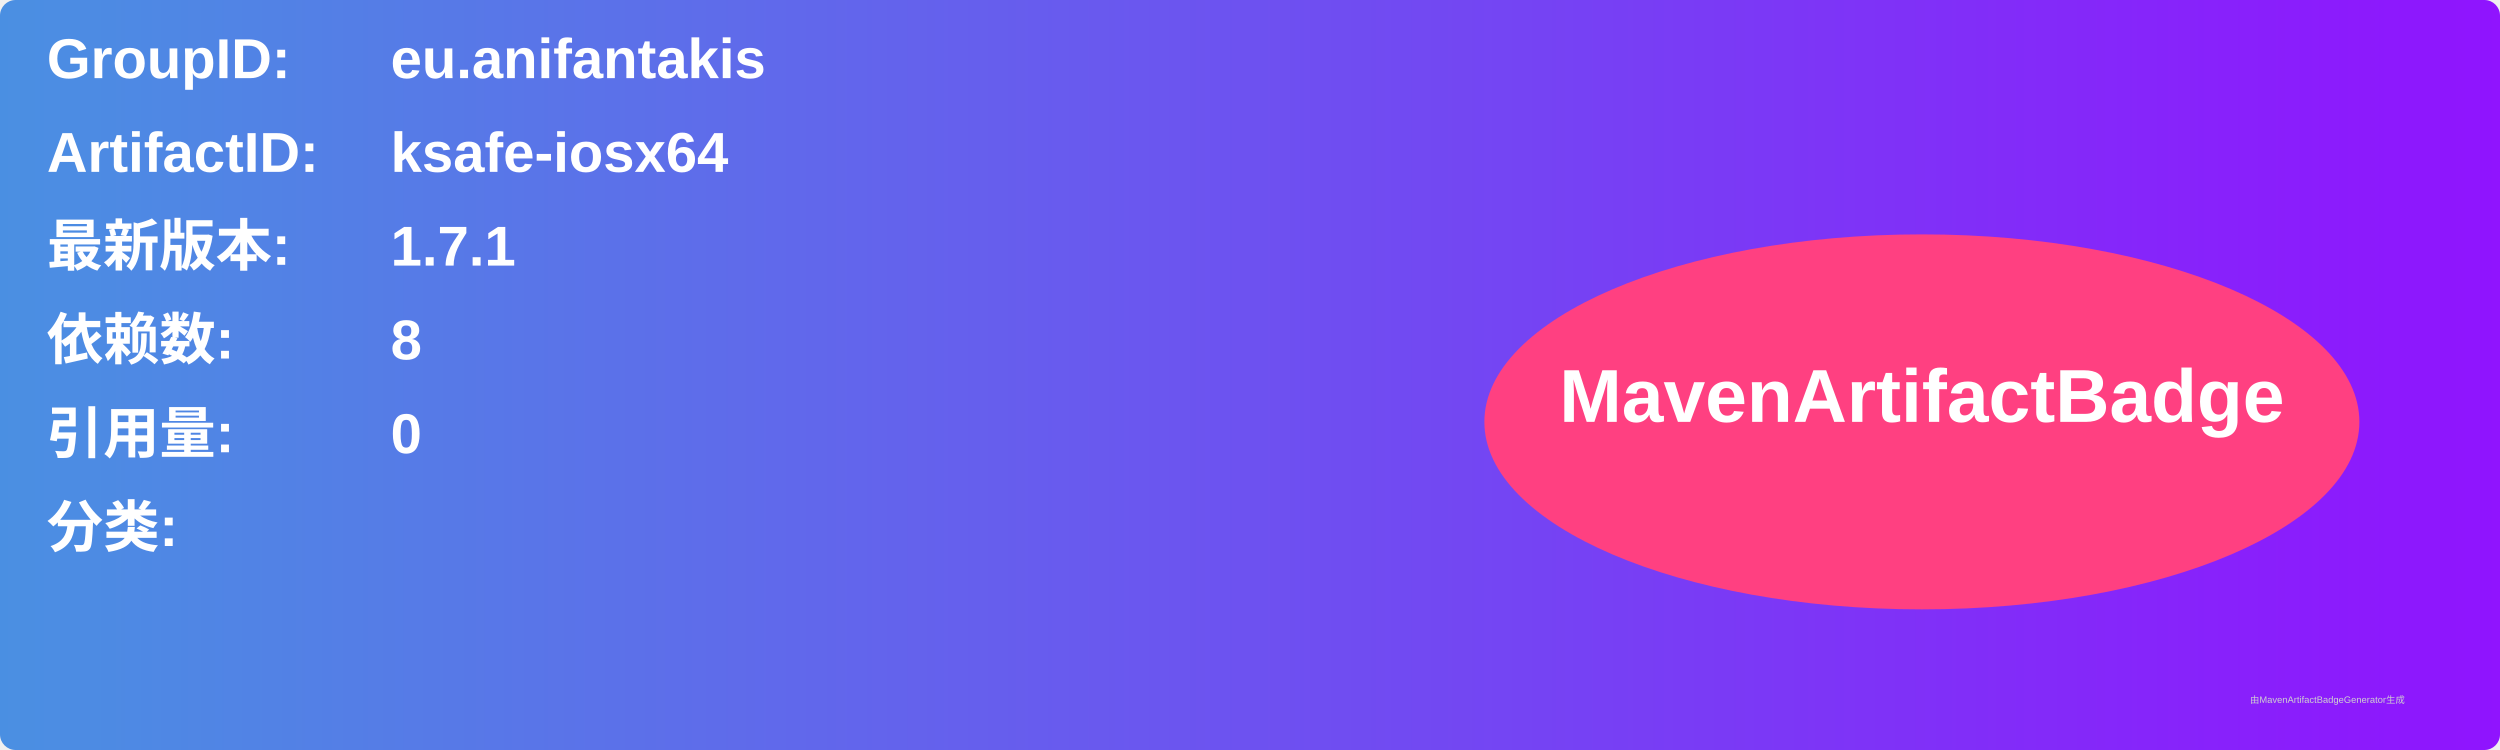
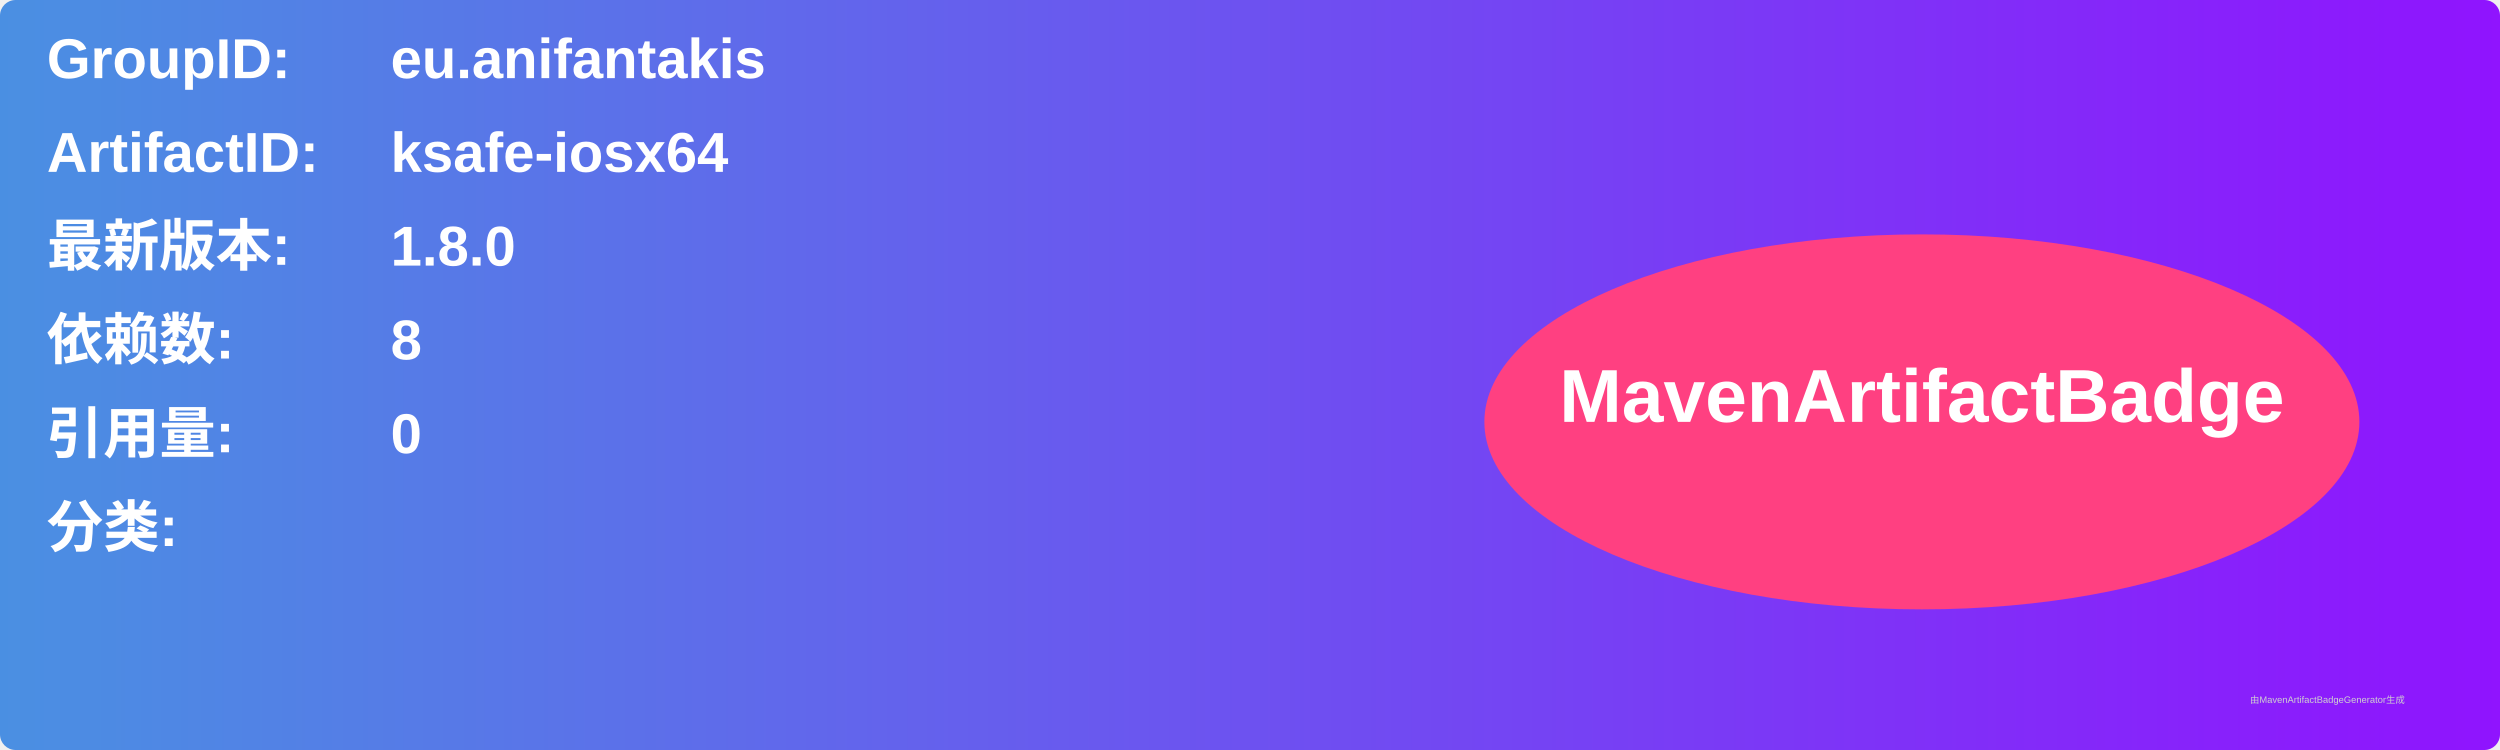
<svg xmlns="http://www.w3.org/2000/svg" width="800" height="240" viewBox="0 0 800 240">
  <linearGradient id="grad" x1="0%" y1="0%" x2="100%" y2="0%">
    <stop offset="0%" stop-color="#4a90e2" />
    <stop offset="100%" stop-color="#9013fe" />
  </linearGradient>
  <rect width="100%" height="100%" rx="5" ry="5" fill="url(#grad)" />
  <g transform="translate(15, 15)">
    <text x="0" y="10" font-family="Arial" font-size="18" fill="white" font-weight="bold" width="260">GroupID:</text>
    <text x="110" y="10" font-family="Arial" font-size="18" fill="white" font-weight="bold" width="460">eu.anifantakis</text>
    <text x="0" y="40" font-family="Arial" font-size="18" fill="white" font-weight="bold" width="260">ArtifactID:</text>
    <text x="110" y="40" font-family="Arial" font-size="18" fill="white" font-weight="bold" width="460">ksafe-iosx64</text>
    <text x="0" y="70" font-family="Arial" font-size="18" fill="white" font-weight="bold">最新版本:</text>
    <text x="110" y="70" font-family="Arial" font-size="18" fill="white" font-weight="bold">
-       <tspan font-weight="bold">1.7.1</tspan>
+       <tspan font-weight="bold">1.8.0</tspan>
    </text>
    <text x="0" y="100" font-family="Arial" font-size="18" fill="white" font-weight="bold">依赖数: </text>
    <text x="110" y="100" font-family="Arial" font-size="18" fill="white">
      <tspan font-weight="bold">8</tspan>
    </text>
    <text x="0" y="130" font-family="Arial" font-size="18" fill="white" font-weight="bold">引用量: </text>
    <text x="110" y="130" font-family="Arial" font-size="18" fill="white">
      <tspan font-weight="bold">0</tspan>
    </text>
    <text x="0" y="160" font-family="Arial" font-size="18" fill="white" font-weight="bold">分类:</text>
    <text x="10" y="190" font-family="Arial" font-size="10" fill="white">
      <tspan font-weight="bold" />
    </text>
    <ellipse cx="600" cy="120" rx="140" ry="60" fill="#ff4081" />
    <text x="600" y="120" text-anchor="middle" font-family="Arial" font-size="24" fill="white" font-weight="bold">MavenArtifactBadge</text>
  </g>
  <text x="720" y="225" font-family="Arial" font-size="3" fill="#d0d0d0">由MavenArtifactBadgeGenerator生成</text>
</svg>
